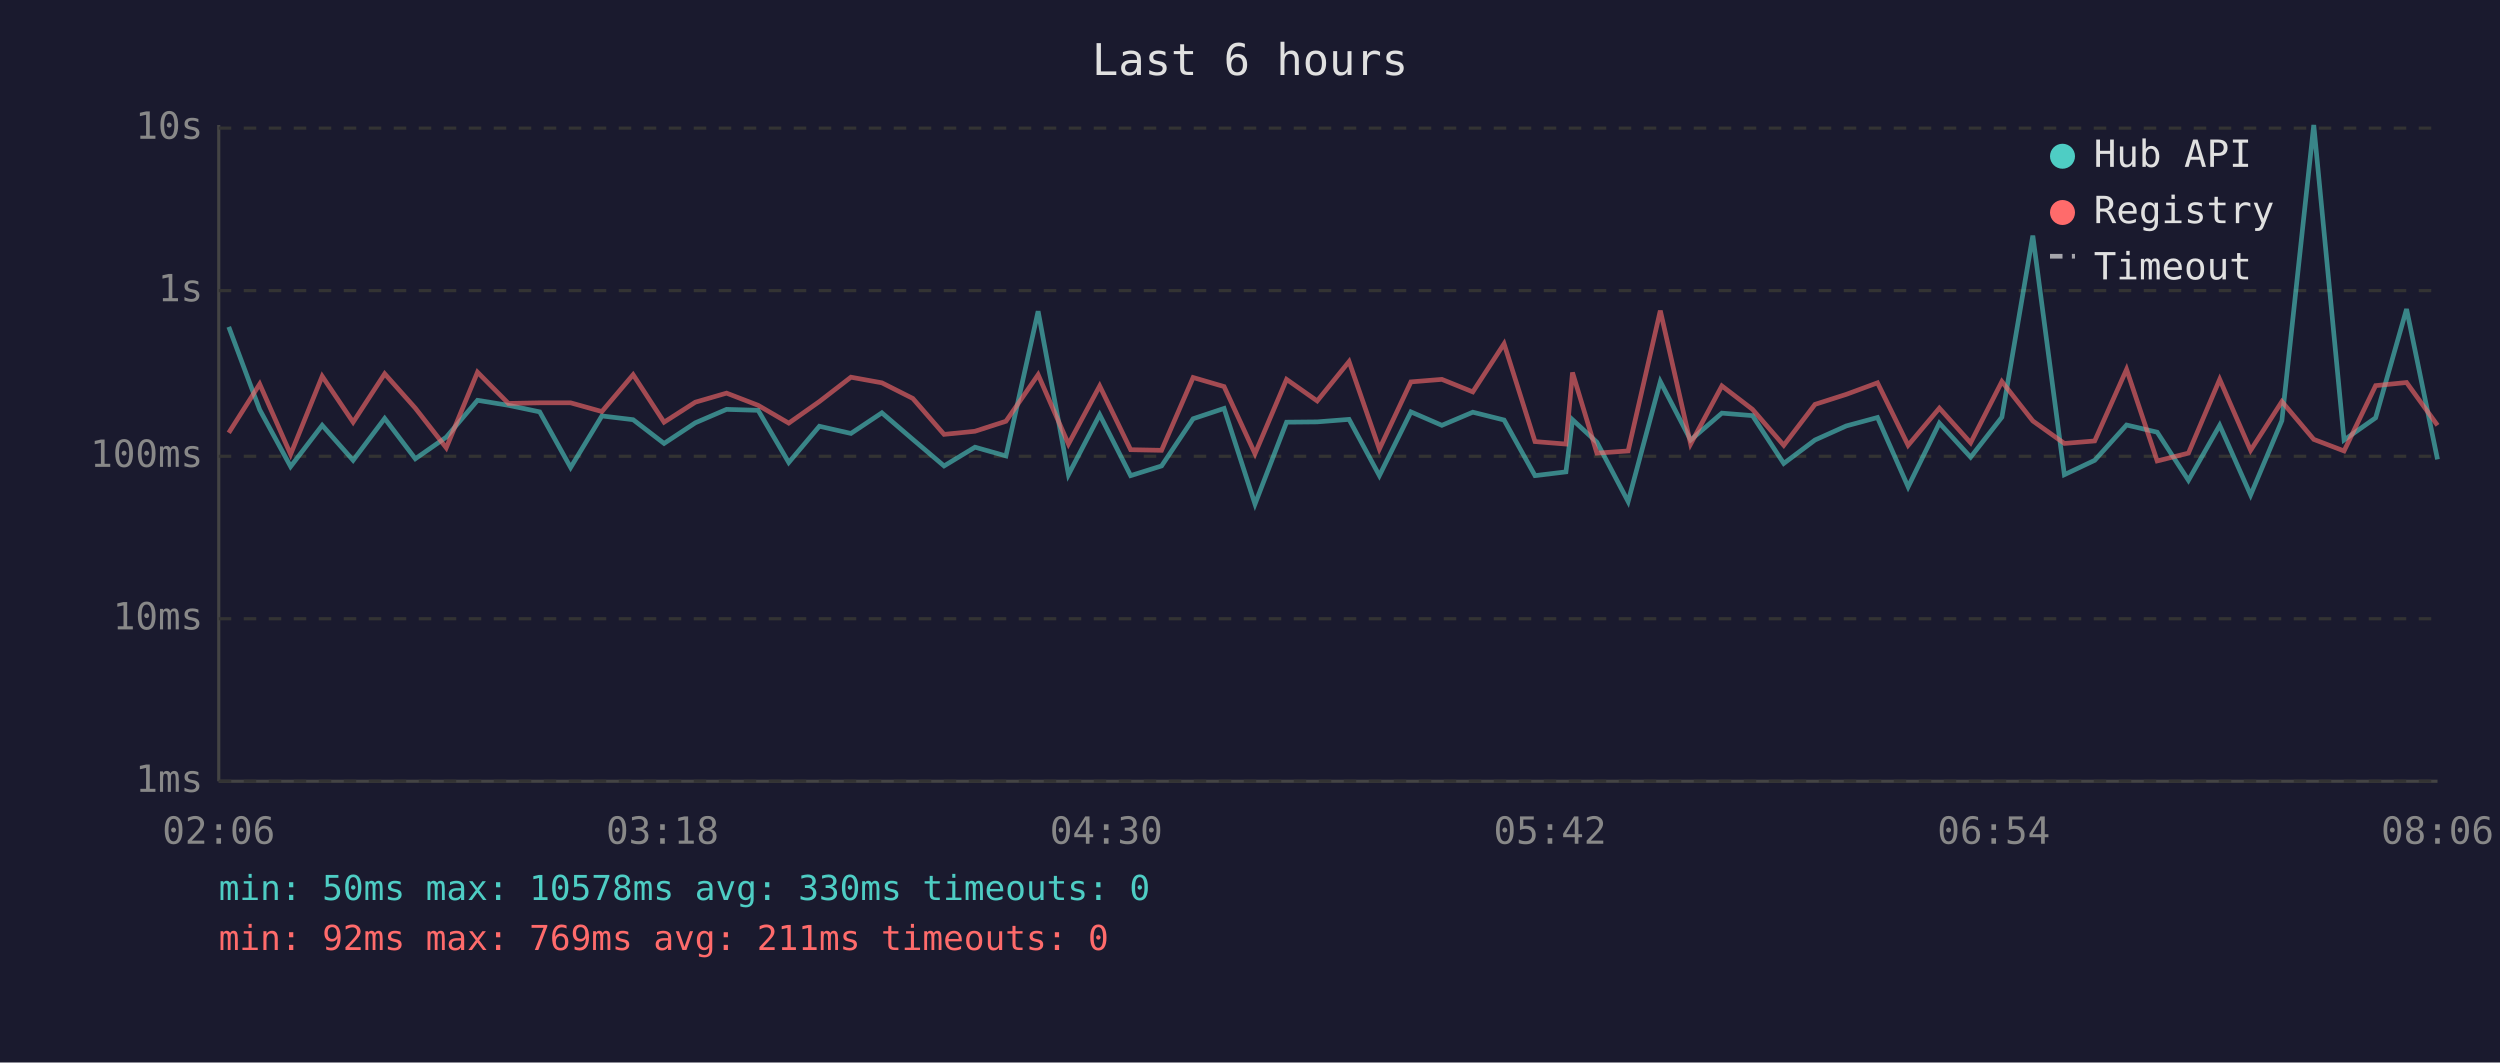
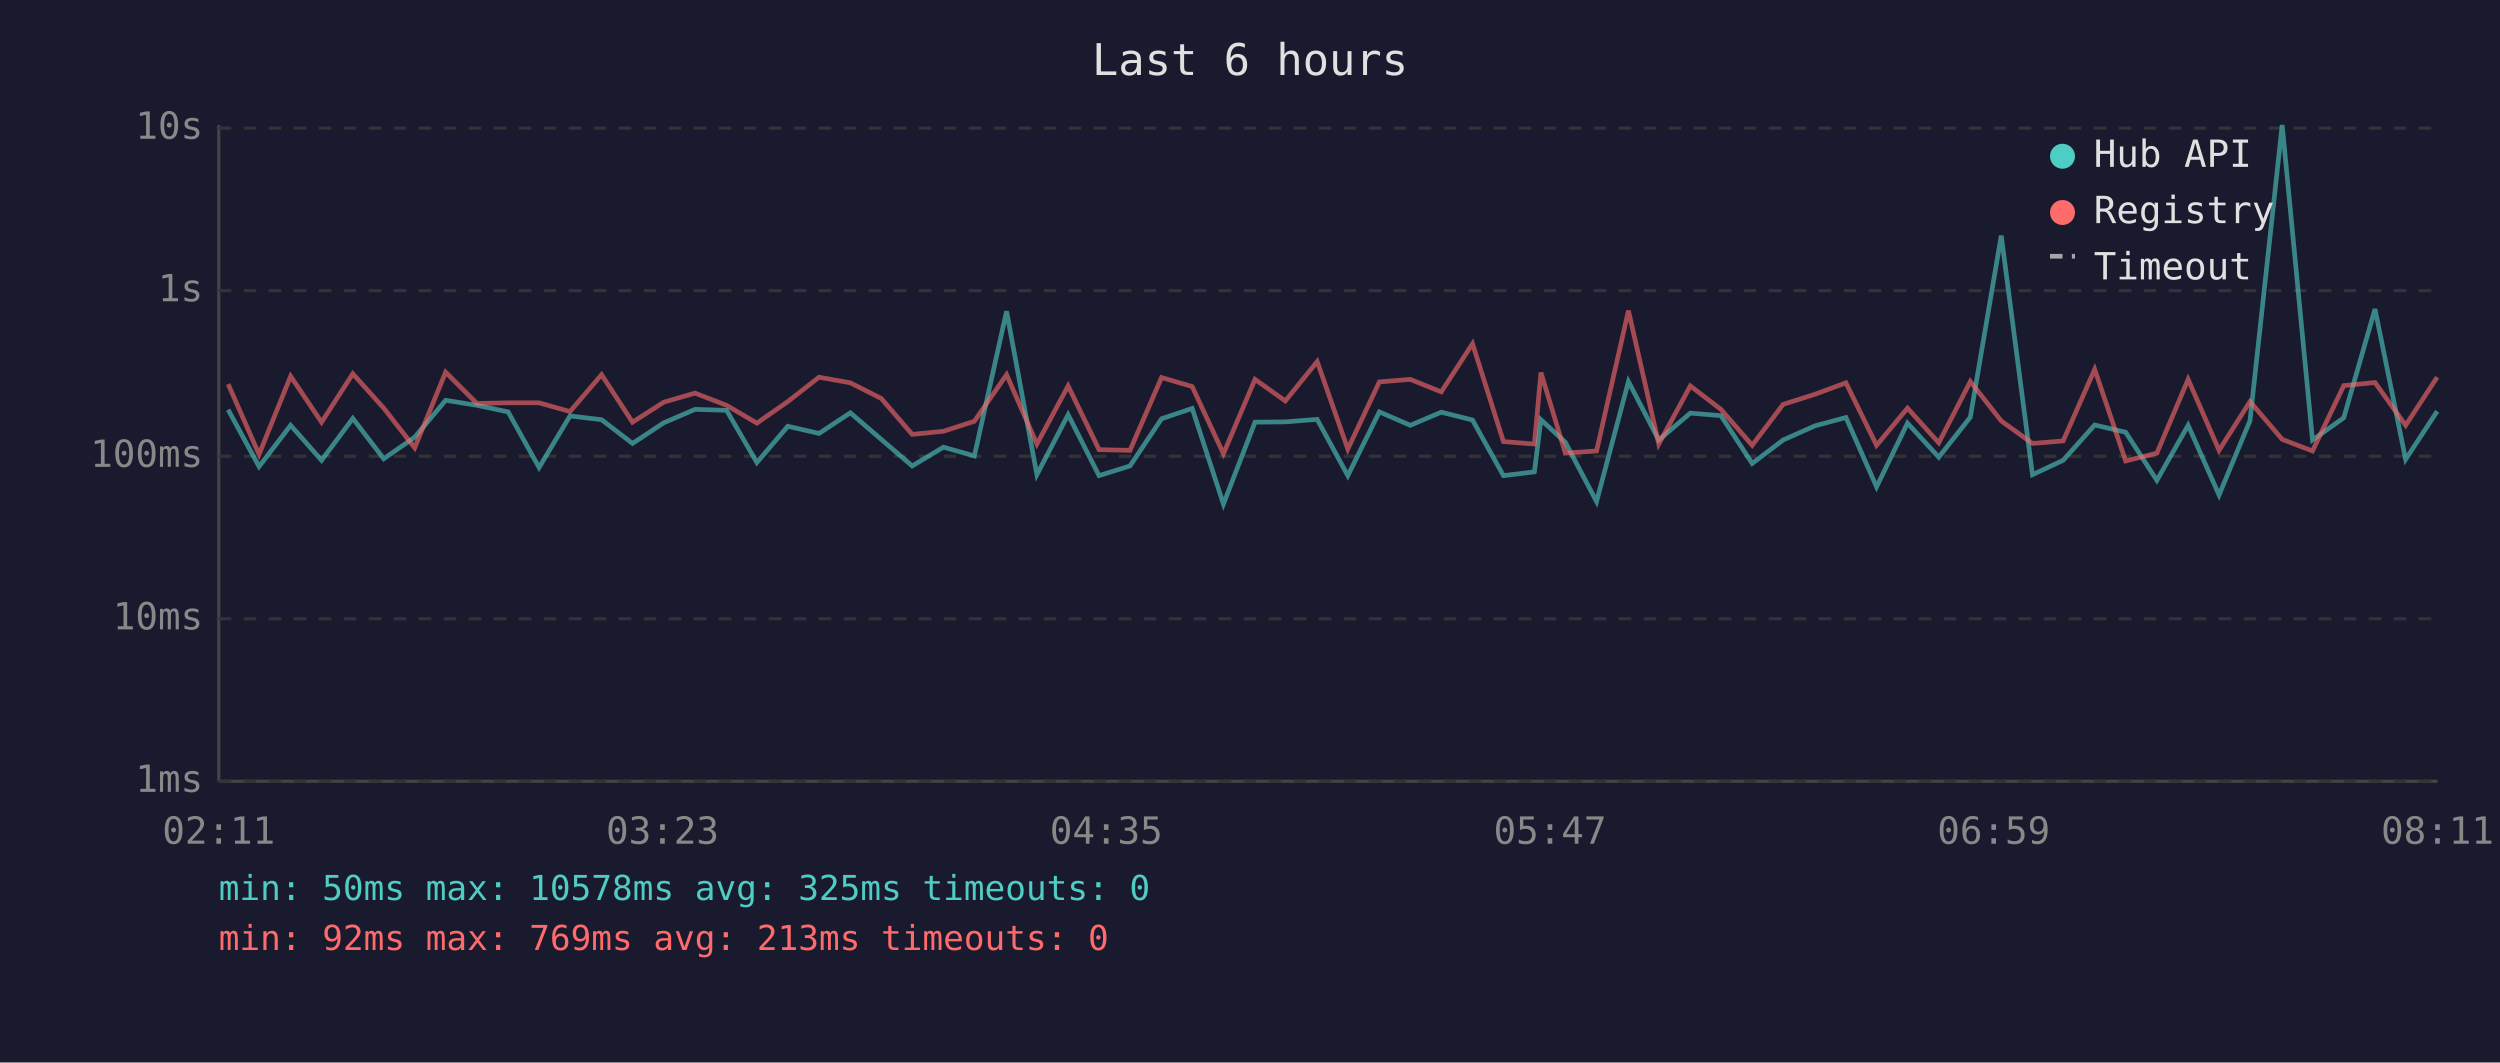
<svg xmlns="http://www.w3.org/2000/svg" viewBox="0 0 800 340" font-family="monospace" font-size="12">
  <rect width="800" height="340" fill="#1a1a2e" />
  <text x="400" y="24" fill="#e0e0e0" font-size="14" text-anchor="middle">Last 6 hours</text>
  <line x1="70" y1="40" x2="70" y2="250" stroke="#444" stroke-width="1" />
  <line x1="70" y1="250" x2="780" y2="250" stroke="#444" stroke-width="1" />
  <line x1="70" y1="250" x2="780" y2="250" stroke="#333" stroke-width="1" stroke-dasharray="4" />
  <text x="65" y="250" fill="#888" text-anchor="end" dominant-baseline="middle">1ms</text>
  <line x1="70" y1="198" x2="780" y2="198" stroke="#333" stroke-width="1" stroke-dasharray="4" />
  <text x="65" y="198" fill="#888" text-anchor="end" dominant-baseline="middle">10ms</text>
  <line x1="70" y1="146" x2="780" y2="146" stroke="#333" stroke-width="1" stroke-dasharray="4" />
  <text x="65" y="146" fill="#888" text-anchor="end" dominant-baseline="middle">100ms</text>
  <line x1="70" y1="93" x2="780" y2="93" stroke="#333" stroke-width="1" stroke-dasharray="4" />
  <text x="65" y="93" fill="#888" text-anchor="end" dominant-baseline="middle">1s</text>
  <line x1="70" y1="41" x2="780" y2="41" stroke="#333" stroke-width="1" stroke-dasharray="4" />
  <text x="65" y="41" fill="#888" text-anchor="end" dominant-baseline="middle">10s</text>
-   <text x="70" y="270" fill="#888" text-anchor="middle">02:06</text>
-   <text x="212" y="270" fill="#888" text-anchor="middle">03:18</text>
-   <text x="354" y="270" fill="#888" text-anchor="middle">04:30</text>
-   <text x="496" y="270" fill="#888" text-anchor="middle">05:42</text>
-   <text x="638" y="270" fill="#888" text-anchor="middle">06:54</text>
-   <text x="780" y="270" fill="#888" text-anchor="middle">08:06</text>
-   <polyline points="73.2,104.6 83.1,131.1 93.0,149.3 103.1,136.1 113.0,147.3 123.1,133.9 132.9,146.8 142.8,139.9 152.8,128.1 162.7,129.7 172.7,131.8 182.6,149.6 192.6,133.1 202.6,134.3 212.5,141.9 222.5,135.3 232.5,131.0 242.6,131.3 252.4,148.0 262.2,136.4 272.3,138.7 282.2,132.1 292.1,140.6 302.1,149.1 312.0,143.1 321.9,145.9 332.2,99.6 341.9,151.9 351.9,132.7 361.8,152.2 371.7,149.1 381.8,134.0 391.7,130.7 401.6,161.3 411.7,135.1 421.5,135.0 431.7,134.2 441.4,152.2 451.5,131.8 461.4,136.1 471.3,131.9 481.3,134.4 491.2,152.2 501.1,151.0 503.2,134.3 511.0,141.5 521.0,160.5 531.3,122.1 541.0,140.8 551.0,132.2 560.8,133.0 570.8,148.3 580.8,140.8 590.8,136.3 600.8,133.6 610.6,155.8 620.6,135.4 630.6,146.3 640.6,133.5 650.5,75.4 660.6,151.9 670.3,147.3 680.5,136.0 690.3,138.3 700.3,153.7 710.3,136.1 720.2,158.4 730.2,134.6 740.4,40.0 750.1,140.8 760.2,133.7 770.1,98.9 780.0,147.0" fill="none" stroke="#4ecdc4" stroke-width="1.5" opacity="0.6" />
-   <polyline points="73.2,138.5 83.1,122.9 93.0,145.4 103.1,120.4 113.0,135.1 123.1,119.6 132.9,130.6 142.8,143.3 152.8,119.1 162.7,129.1 172.7,128.9 182.6,128.9 192.6,131.7 202.6,119.9 212.5,135.1 222.5,128.7 232.5,125.8 242.6,129.7 252.4,135.4 262.2,128.5 272.3,120.7 282.2,122.5 292.1,127.5 302.1,139.0 312.0,138.0 321.9,134.8 332.2,119.9 341.9,142.1 351.9,123.5 361.8,143.9 371.7,144.1 381.8,120.8 391.7,123.7 401.6,145.2 411.7,121.4 421.5,128.3 431.7,115.7 441.4,143.7 451.5,122.2 461.4,121.4 471.3,125.4 481.3,110.0 491.2,141.3 501.1,142.1 503.2,119.2 511.0,145.0 521.0,144.3 531.3,99.4 541.0,142.1 551.0,123.5 560.8,131.0 570.8,142.5 580.8,129.4 590.8,126.2 600.8,122.5 610.6,142.5 620.6,130.6 630.6,141.7 640.6,122.1 650.5,134.7 660.6,141.9 670.3,141.1 680.5,118.2 690.3,147.5 700.3,145.0 710.3,121.4 720.2,144.1 730.2,128.5 740.4,140.6 750.1,144.3 760.2,123.4 770.1,122.4 780.0,136.1" fill="none" stroke="#ff6b6b" stroke-width="1.5" opacity="0.6" />
+   <text x="70" y="270" fill="#888" text-anchor="middle">02:11</text>
+   <text x="212" y="270" fill="#888" text-anchor="middle">03:23</text>
+   <text x="354" y="270" fill="#888" text-anchor="middle">04:35</text>
+   <text x="496" y="270" fill="#888" text-anchor="middle">05:47</text>
+   <text x="638" y="270" fill="#888" text-anchor="middle">06:59</text>
+   <text x="780" y="270" fill="#888" text-anchor="middle">08:11</text>
+   <polyline points="73.0,131.1 82.9,149.3 93.0,136.1 102.9,147.3 112.9,133.9 122.8,146.8 132.7,139.9 142.6,128.1 152.6,129.7 162.6,131.8 172.5,149.6 182.4,133.1 192.5,134.3 202.4,141.9 212.4,135.3 222.4,131.0 232.5,131.3 242.2,148.0 252.1,136.4 262.1,138.7 272.1,132.1 282.0,140.6 291.9,149.1 301.9,143.1 311.8,145.9 322.1,99.6 331.8,151.9 341.8,132.7 351.7,152.2 361.6,149.1 371.7,134.0 381.5,130.7 391.5,161.3 401.6,135.1 411.3,135.0 421.5,134.2 431.3,152.2 441.4,131.8 451.3,136.1 461.2,131.9 471.2,134.4 481.1,152.2 491.0,151.0 493.1,134.3 500.9,141.5 510.9,160.5 521.1,122.1 530.8,140.8 540.9,132.2 550.7,133.0 560.7,148.3 570.6,140.8 580.7,136.3 590.7,133.6 600.5,155.8 610.4,135.4 620.4,146.3 630.5,133.5 640.4,75.4 650.4,151.9 660.2,147.3 670.3,136.0 680.2,138.3 690.2,153.7 700.2,136.1 710.1,158.4 720.0,134.6 730.3,40.0 740.0,140.8 750.0,133.7 760.0,98.9 769.8,147.0 779.9,131.6" fill="none" stroke="#4ecdc4" stroke-width="1.5" opacity="0.6" />
+   <polyline points="73.0,122.9 82.9,145.4 93.0,120.4 102.9,135.1 112.9,119.6 122.8,130.6 132.7,143.3 142.6,119.1 152.6,129.1 162.6,128.9 172.5,128.9 182.4,131.7 192.5,119.9 202.4,135.1 212.4,128.7 222.4,125.8 232.5,129.7 242.2,135.4 252.1,128.5 262.1,120.7 272.1,122.5 282.0,127.5 291.9,139.0 301.9,138.0 311.8,134.8 322.1,119.9 331.8,142.1 341.8,123.5 351.7,143.9 361.6,144.1 371.7,120.8 381.5,123.7 391.5,145.2 401.6,121.4 411.3,128.3 421.5,115.7 431.3,143.7 441.4,122.2 451.3,121.4 461.2,125.4 471.2,110.0 481.1,141.3 491.0,142.1 493.1,119.2 500.9,145.0 510.9,144.3 521.1,99.4 530.8,142.1 540.9,123.5 550.7,131.0 560.7,142.5 570.6,129.4 580.7,126.2 590.7,122.5 600.5,142.5 610.4,130.6 620.4,141.7 630.5,122.1 640.4,134.7 650.4,141.9 660.2,141.1 670.3,118.2 680.2,147.5 690.2,145.0 700.2,121.4 710.1,144.1 720.0,128.5 730.3,140.6 740.0,144.3 750.0,123.4 760.0,122.4 769.8,136.1 779.9,120.7" fill="none" stroke="#ff6b6b" stroke-width="1.5" opacity="0.6" />
  <circle cx="660" cy="50" r="4" fill="#4ecdc4" />
  <text x="670" y="50" fill="#e0e0e0" dominant-baseline="middle">Hub API</text>
  <circle cx="660" cy="68" r="4" fill="#ff6b6b" />
  <text x="670" y="68" fill="#e0e0e0" dominant-baseline="middle">Registry</text>
  <line x1="656" y1="82" x2="664" y2="82" stroke="#e0e0e0" stroke-width="1.5" stroke-dasharray="4,3" opacity="0.7" />
  <text x="670" y="86" fill="#e0e0e0" dominant-baseline="middle">Timeout</text>
-   <text x="70" y="288" fill="#4ecdc4" font-size="11">min: 50ms  max: 10578ms  avg: 330ms  timeouts: 0</text>
-   <text x="70" y="304" fill="#ff6b6b" font-size="11">min: 92ms  max: 769ms  avg: 211ms  timeouts: 0</text>
+   <text x="70" y="288" fill="#4ecdc4" font-size="11">min: 50ms  max: 10578ms  avg: 325ms  timeouts: 0</text>
+   <text x="70" y="304" fill="#ff6b6b" font-size="11">min: 92ms  max: 769ms  avg: 213ms  timeouts: 0</text>
</svg>
